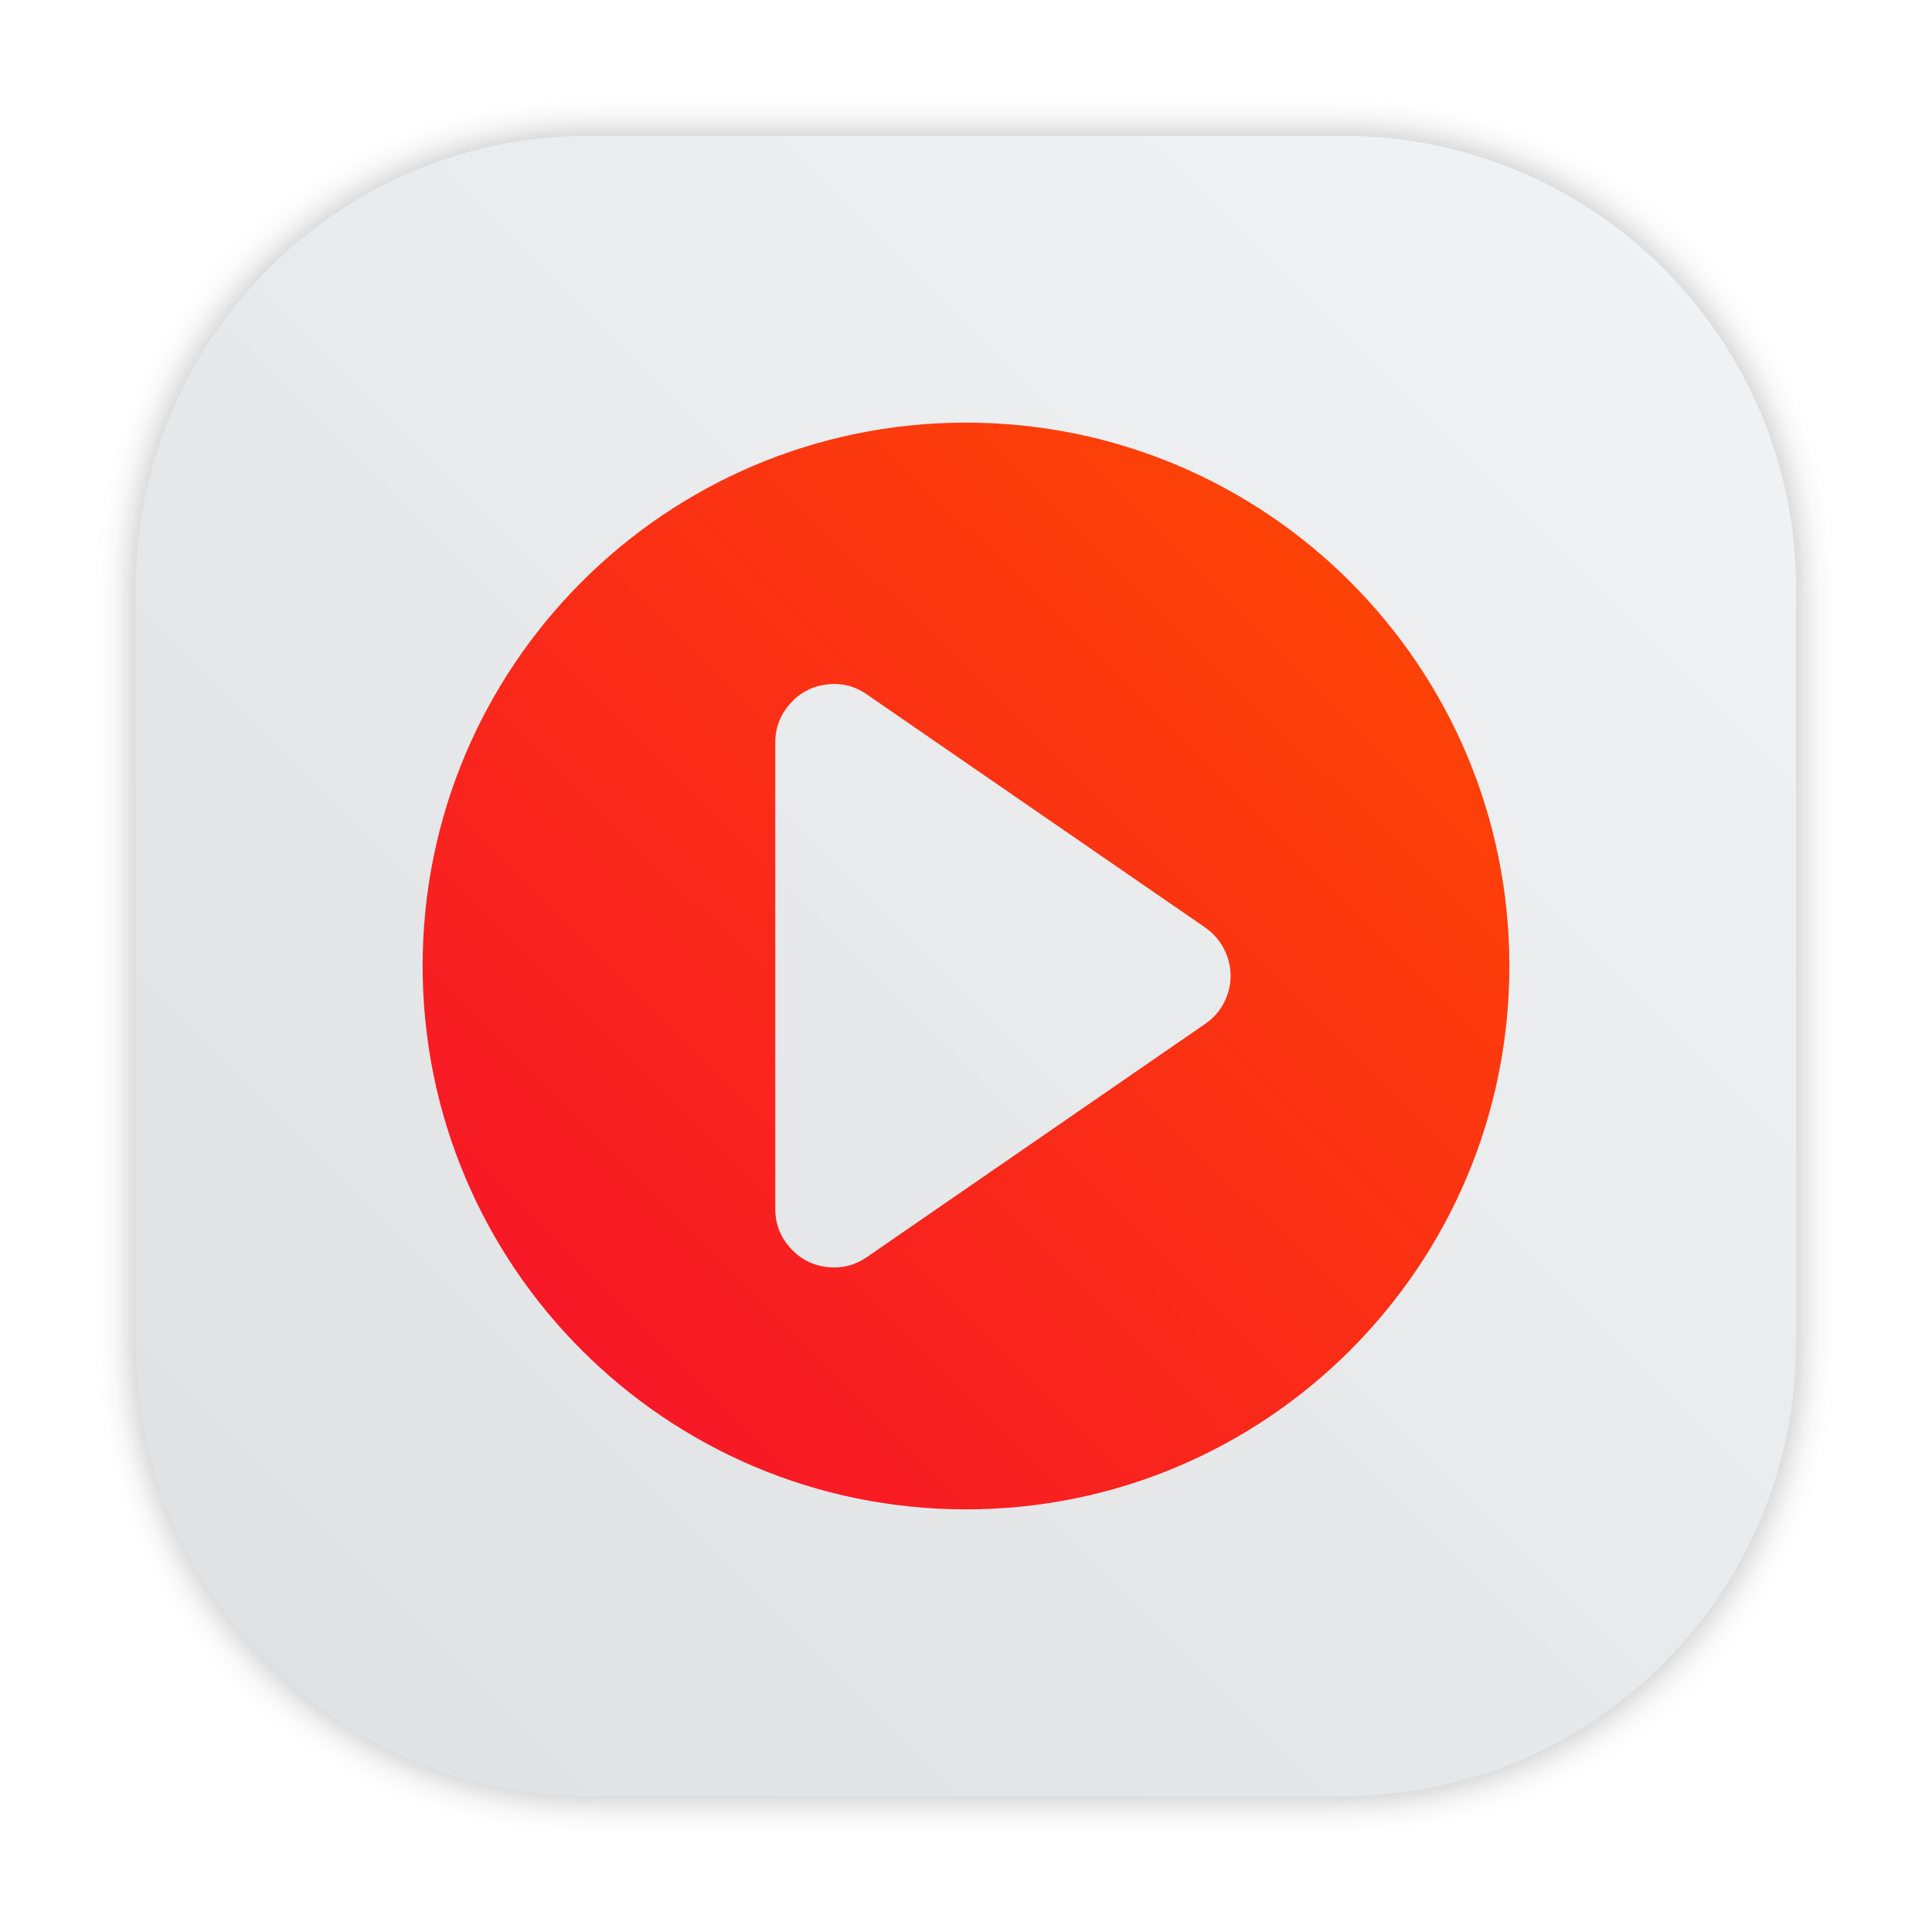
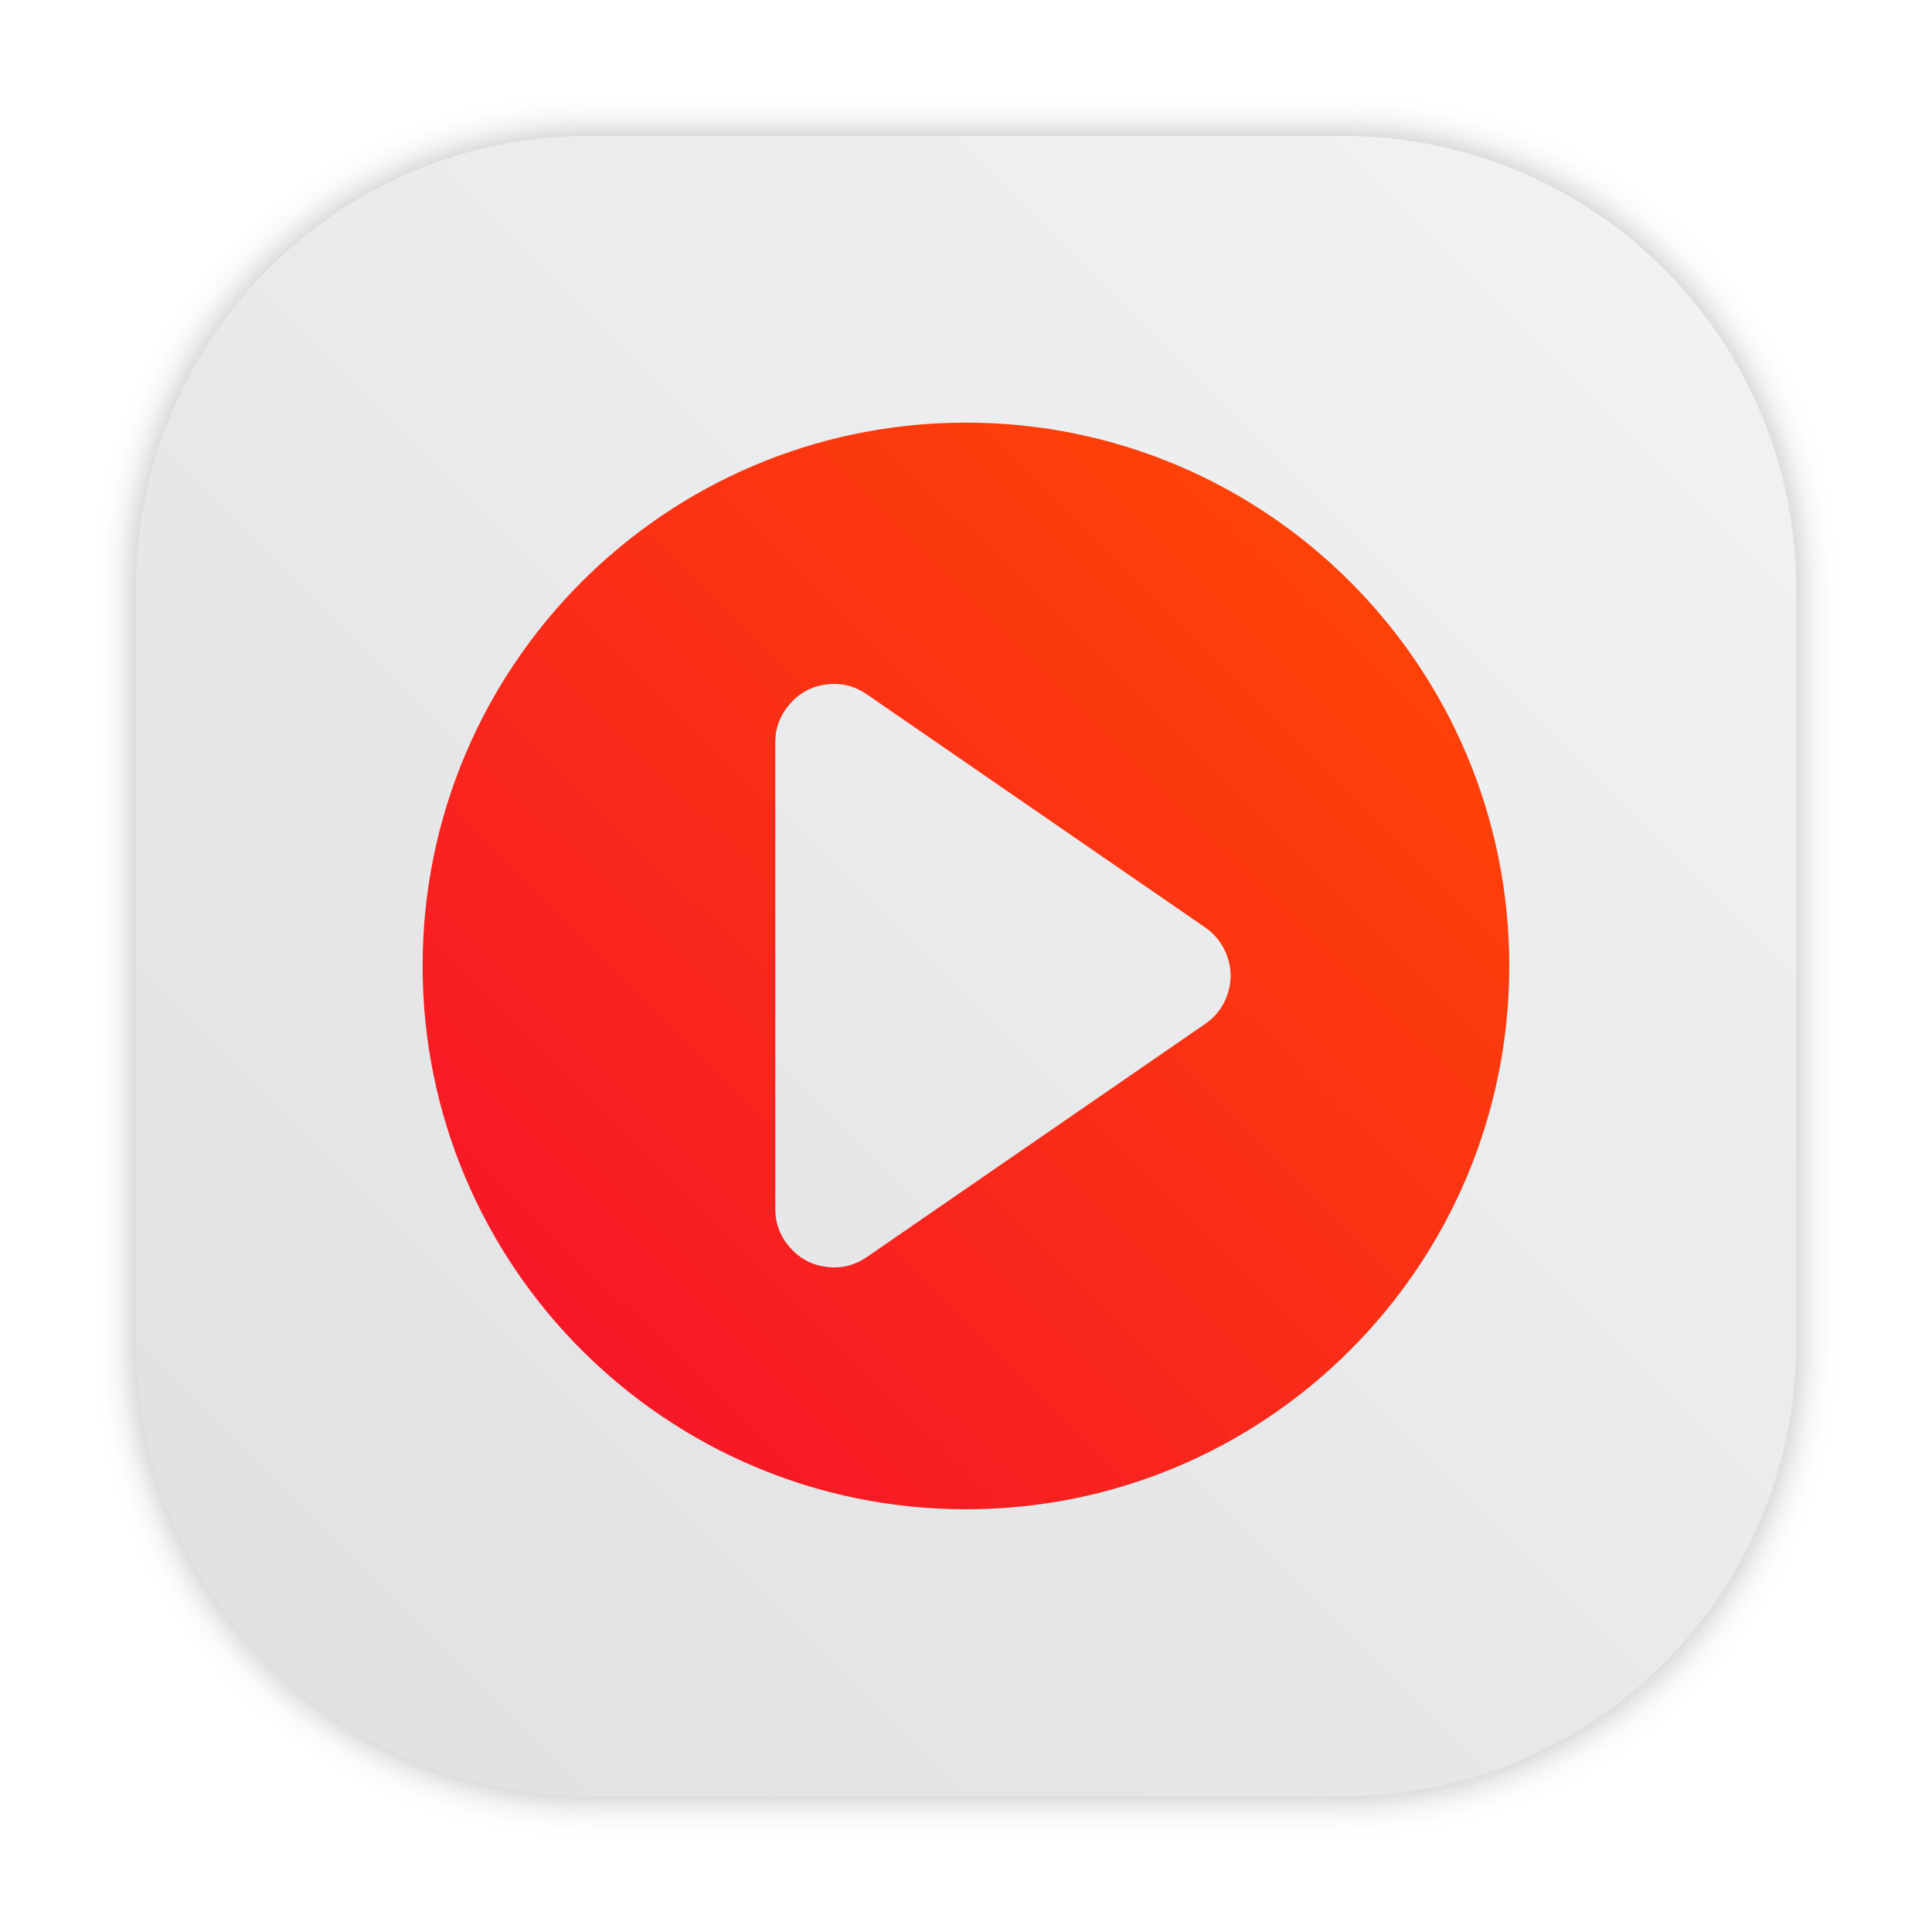
- <svg xmlns="http://www.w3.org/2000/svg" xmlns:xlink="http://www.w3.org/1999/xlink" width="64" height="64" version="1.1" viewBox="0 0 64 64" id="svg25">
-   <defs id="defs15">
-     <linearGradient id="linearGradient1101">
-       <stop style="stop-color:#f5102c;stop-opacity:1" offset="0" id="stop1097" />
-       <stop style="stop-color:#ff4b00;stop-opacity:1" offset="1" id="stop1099" />
+ <svg xmlns="http://www.w3.org/2000/svg" width="64" height="64" version="1.1" viewBox="0 0 16.933 16.933">
+   <defs>
+     <filter id="filter1057-5" x="-.027" y="-.027" width="1.054" height="1.054" color-interpolation-filters="sRGB">
+       <feGaussianBlur stdDeviation="0.619" />
+     </filter>
+     <linearGradient id="linearGradient1053-4" x1="-127" x2="-72" y1="60" y2="5" gradientTransform="matrix(.26458 0 0 .26458 49.901 7.2109)" gradientUnits="userSpaceOnUse">
+       <stop stop-color="#dee0e2" offset="0" />
+       <stop stop-color="#f1f3f5" stop-opacity=".996" offset="1" />
    </linearGradient>
-     <linearGradient id="linearGradient862" x1="7.937" x2="7.937" y1="15.081" y2="1.852" gradientTransform="matrix(3.7796,0,0,3.7796,5.843748,-13.58695)" gradientUnits="userSpaceOnUse">
-       <stop stop-color="#d00c23" offset="0" id="stop2" />
-       <stop stop-color="#ff5151" offset="1" id="stop4" />
+     <linearGradient id="linearGradient1103" x1="14.485" x2="49.828" y1="49.672" y2="14.053" gradientTransform="matrix(.26458 0 0 .26458 15.109 7.3459)" gradientUnits="userSpaceOnUse">
+       <stop stop-color="#f5102c" offset="0" />
+       <stop stop-color="#ff4b00" offset="1" />
    </linearGradient>
-     <filter id="filter971" x="-.108" y="-.108" width="1.216" height="1.216" color-interpolation-filters="sRGB">
-       <feGaussianBlur stdDeviation="0.429" id="feGaussianBlur7" />
-     </filter>
-     <linearGradient id="linearGradient921" x1="1643.1" x2="1643.1" y1="1003" y2="2366.7" gradientTransform="matrix(0.021238,0,0,0.021238,-2.0842,-2.3224)" gradientUnits="userSpaceOnUse">
-       <stop stop-color="#fff" offset="0" id="stop10" style="stop-color:#ff3232;stop-opacity:1" />
-       <stop stop-color="#ffd4cc" offset="1" id="stop12" style="stop-color:#ff3232;stop-opacity:1" />
-     </linearGradient>
-     <linearGradient id="a" x1="-6.147" x2="-6.147" y1="-140.25" y2="-98.292" gradientTransform="matrix(0.53033,0,0,0.53033,11.509,71.86151)" gradientUnits="userSpaceOnUse">
-       <stop stop-color="#ff3c69" offset="0" id="stop837" />
-       <stop stop-color="#ff462b" offset="1" id="stop839" />
-     </linearGradient>
-     <linearGradient gradientUnits="userSpaceOnUse" gradientTransform="matrix(1.3276,0,0,1.3276,-507.3858,-679.2488)" y2="498.89" y1="547.6" x2="407.94" x1="408.25" id="b">
-       <stop id="stop4-3" offset="0" stop-color="#fff" />
-       <stop id="stop6" offset="1" stop-color="#f5f5f5" />
-     </linearGradient>
-     <filter color-interpolation-filters="sRGB" height="1.122" width="1.118" y="-.061" x="-.059" id="d">
-       <feGaussianBlur id="feGaussianBlur9" stdDeviation="10.562" />
-     </filter>
-     <filter color-interpolation-filters="sRGB" height="1.072" width="1.072" y="-.036" x="-.036" id="c">
-       <feGaussianBlur id="feGaussianBlur12" stdDeviation="0.89" />
-     </filter>
-     <filter id="filter17" color-interpolation-filters="sRGB" height="1.12" width="1.12" y="-.06" x="-.06">
-       <feGaussianBlur id="feGaussianBlur15" stdDeviation="0.212" />
-     </filter>
-     <linearGradient gradientUnits="userSpaceOnUse" gradientTransform="translate(-15,3)" y2="21.203" y1="21.203" x2="58.826" x1="31.174" id="linearGradient862-6">
-       <stop id="stop19" offset="0" stop-color="#ff0ae7" />
-       <stop id="stop21" offset="1" stop-color="#ffb814" />
-     </linearGradient>
-     <linearGradient gradientUnits="userSpaceOnUse" gradientTransform="rotate(2.3768,118.86,41.374)" y2="44.845" y1="44.845" x2="44.062" x1="15.938" id="linearGradient880">
-       <stop id="stop24" offset="0" stop-color="#8638fd" />
-       <stop id="stop26" offset="1" stop-color="#4ec2fa" />
-     </linearGradient>
-     <filter color-interpolation-filters="sRGB" height="1.114" width="1.126" y="-.057" x="-.063" id="filter928">
-       <feGaussianBlur id="feGaussianBlur29" stdDeviation="0.739" />
-     </filter>
-     <filter id="d-3" x="-.059" y="-.061" width="1.118" height="1.122" color-interpolation-filters="sRGB">
-       <feGaussianBlur stdDeviation="10.562" id="feGaussianBlur864" />
-     </filter>
-     <filter id="filter883" x="-.06" y="-.06" width="1.12" height="1.12" color-interpolation-filters="sRGB">
-       <feGaussianBlur stdDeviation="0.212" id="feGaussianBlur867" />
-     </filter>
-     <linearGradient id="a-3" x1="32" x2="32" y1="2" y2="62" gradientTransform="translate(83.34792,0.8132805)" gradientUnits="userSpaceOnUse">
-       <stop stop-color="#f5faff" offset="0" id="stop870" />
-       <stop stop-color="#cfdef0" offset="1" id="stop872" />
-     </linearGradient>
-     <filter id="filter883-3" x="-.06" y="-.06" width="1.12" height="1.12" color-interpolation-filters="sRGB">
-       <feGaussianBlur stdDeviation="0.212" id="feGaussianBlur862" />
-     </filter>
-     <linearGradient id="linearGradient1448" x1="3.969" x2="3.969" y1="16.404" y2="2.646" gradientTransform="matrix(3.4646,0,0,3.4646,2.666317,2.666317)" gradientUnits="userSpaceOnUse">
-       <stop stop-color="#dcdcdc" offset="0" id="stop865" />
-       <stop stop-color="#f0f0f0" offset="1" id="stop867" />
-     </linearGradient>
-     <filter id="filter861" x="-.027" y="-.027" width="1.054" height="1.054" color-interpolation-filters="sRGB">
-       <feGaussianBlur stdDeviation="0.164" id="feGaussianBlur870" />
-     </filter>
-     <linearGradient id="c-36" x1="200" x2="200" y1="268" y2="44" gradientTransform="matrix(0.086563,0,0,0.086563,-19.285,288.52)" gradientUnits="userSpaceOnUse">
-       <stop stop-color="#e6e6e6" offset="0" id="stop854" />
-       <stop stop-color="#d3d3d3" offset="1" id="stop856" />
-     </linearGradient>
-     <linearGradient id="d-7" x1="152" x2="152" y1="100" y2="212" gradientTransform="translate(-64,-68)" gradientUnits="userSpaceOnUse">
-       <stop stop-opacity="0" offset="0" id="stop859" />
-       <stop offset=".5" id="stop861" />
-       <stop stop-opacity="0" offset="1" id="stop863" />
-     </linearGradient>
-     <filter id="a-5" x="-.024" y="-.024" width="1.048" height="1.048" color-interpolation-filters="sRGB">
-       <feGaussianBlur stdDeviation="1.5" id="feGaussianBlur866" />
-     </filter>
-     <linearGradient id="b-35" x1="152" x2="152" y1="124" y2="236" gradientUnits="userSpaceOnUse">
-       <stop offset="0" id="stop869" />
-       <stop stop-opacity="0" offset="1" id="stop871" />
-     </linearGradient>
-     <clipPath id="f">
-       <path d="m152 68c-48.601 0-88 39.399-88 88s39.399 88 88 88 88-39.399 88-88-39.399-88-88-88z" color="#000000" fill="#5d5d5d" id="path874" />
-     </clipPath>
-     <filter id="e" x="-.06" y="-.06" width="1.12" height="1.12" color-interpolation-filters="sRGB">
-       <feGaussianBlur stdDeviation="4.4" id="feGaussianBlur877" />
-     </filter>
-     <linearGradient id="e-3" x1="32" x2="32" y1="-3.576" y2="57" gradientUnits="userSpaceOnUse">
-       <stop stop-color="#111" offset="0" id="stop849" />
-       <stop stop-color="#626262" offset="1" id="stop851" />
-     </linearGradient>
-     <linearGradient id="linearGradient862-3" x1="7.937" x2="7.937" y1="15.081" y2="1.852" gradientTransform="scale(3.7796)" gradientUnits="userSpaceOnUse">
-       <stop stop-color="#f1efeb" offset="0" id="stop854-6" />
-       <stop stop-color="#fdfcfc" offset="1" id="stop856-7" />
-     </linearGradient>
-     <filter id="b-6" x="-.012" y="-.012" width="1.024" height="1.024" color-interpolation-filters="sRGB">
-       <feGaussianBlur stdDeviation=".475" id="feGaussianBlur4" />
-     </filter>
-     <linearGradient id="k" x1="-350.66" x2="-376.36" y1="-73.891" y2="-319.06" gradientUnits="userSpaceOnUse">
-       <stop stop-color="#83a3d4" offset="0" id="stop7" />
-       <stop stop-color="#6bb5e3" offset="1" id="stop9" />
-     </linearGradient>
-     <linearGradient id="i" x1="-206.77" x2="10.512" y1="-12.925" y2="-156.89" gradientUnits="userSpaceOnUse">
-       <stop stop-color="#70c2bd" offset="0" id="stop12-7" />
-       <stop stop-color="#67c381" offset="1" id="stop14" />
-     </linearGradient>
-     <linearGradient id="e-5" x1="134.57" x2="148.51" y1="117.3" y2="-149.19" gradientUnits="userSpaceOnUse">
-       <stop stop-color="#faaa32" offset="0" id="stop17" />
-       <stop stop-color="#fdc22b" offset="1" id="stop19-6" />
-     </linearGradient>
-     <linearGradient id="c-3" x1="-146.05" x2="123.36" y1="144.9" y2="144.9" gradientUnits="userSpaceOnUse">
-       <stop stop-color="#a0cf63" offset="0" id="stop22" />
-       <stop stop-color="#c4da45" offset="1" id="stop24-2" />
-     </linearGradient>
-     <linearGradient id="m" x1="206.71" x2="28.495" y1="-12.741" y2="-150.01" gradientUnits="userSpaceOnUse">
-       <stop stop-color="#b28cc0" offset="0" id="stop27" />
-       <stop stop-color="#9a8ec4" offset="1" id="stop29" />
-     </linearGradient>
-     <linearGradient id="q" x1="189.94" x2="-19.618" y1="147.05" y2="76.406" gradientUnits="userSpaceOnUse">
-       <stop stop-color="#f48155" offset="0" id="stop32" />
-       <stop stop-color="#f16168" offset="1" id="stop34" />
-     </linearGradient>
-     <linearGradient id="l" x1="116.5" x2="21.156" y1="308.3" y2="34.18" gradientUnits="userSpaceOnUse">
-       <stop stop-color="#735194" offset="0" id="stop37" />
-       <stop stop-color="#525da3" offset="1" id="stop39" />
-     </linearGradient>
-     <linearGradient id="j" x1="30.131" x2="123.33" y1="111.5" y2="-107.17" gradientUnits="userSpaceOnUse">
-       <stop stop-color="#416db9" offset="0" id="stop42" />
-       <stop stop-color="#337e8d" offset="1" id="stop44" />
-     </linearGradient>
-     <linearGradient id="h" x1="-103.67" x2="205.55" y1="133.12" y2=".072" gradientUnits="userSpaceOnUse">
-       <stop stop-color="#2e9274" offset="0" id="stop47" />
-       <stop stop-color="#469d3c" offset="1" id="stop49" />
-     </linearGradient>
-     <linearGradient id="f-5" x1="26.978" x2="146.81" y1="120.23" y2="-100.49" gradientUnits="userSpaceOnUse">
-       <stop stop-color="#ec4001" offset="0" id="stop52" />
-       <stop stop-color="#fb6f01" offset="1" id="stop54" />
-     </linearGradient>
-     <linearGradient id="d-6" x1="-14.299" x2="309.4" y1="73.5" y2="73.5" gradientUnits="userSpaceOnUse">
-       <stop stop-color="#58a920" offset="0" id="stop57" />
-       <stop stop-color="#98b811" offset="1" id="stop59" />
-     </linearGradient>
-     <linearGradient id="o" x1="-123.12" x2="145.99" y1="144.9" y2="144.9" gradientUnits="userSpaceOnUse">
-       <stop stop-color="#d287af" offset="0" id="stop62" />
-       <stop stop-color="#e07993" offset="1" id="stop64" />
-     </linearGradient>
-     <linearGradient id="p" x1="-205.78" x2="117.82" y1="-71.696" y2="-71.696" gradientUnits="userSpaceOnUse">
-       <stop stop-color="#bd090f" offset="0" id="stop67" />
-       <stop stop-color="#e11f07" offset="1" id="stop69" />
-     </linearGradient>
-     <linearGradient id="n" x1=".176" x2="-308.72" y1="-14.583" y2="-143.71" gradientUnits="userSpaceOnUse">
-       <stop stop-color="#c23857" offset="0" id="stop72" />
-       <stop stop-color="#914475" offset="1" id="stop74" />
-     </linearGradient>
-     <linearGradient id="g" x1="41.41" x2="117.32" y1="108.53" y2="319.11" gradientUnits="userSpaceOnUse">
-       <stop stop-color="#e69e08" offset="0" id="stop77" />
-       <stop stop-color="#cbc507" offset="1" id="stop79" />
-     </linearGradient>
-     <linearGradient id="linearGradient1448-9" x1="3.969" x2="3.969" y1="16.404" y2="2.646" gradientTransform="matrix(3.4646 0 0 3.4646 2.6663 2.6663)" gradientUnits="userSpaceOnUse">
-       <stop stop-color="#dcdcdc" offset="0" id="stop82" />
-       <stop stop-color="#f0f0f0" offset="1" id="stop84" />
-     </linearGradient>
-     <filter id="filter861-1" x="-.027" y="-.027" width="1.054" height="1.054" color-interpolation-filters="sRGB">
-       <feGaussianBlur stdDeviation="0.164" id="feGaussianBlur87" />
-     </filter>
-     <filter id="d-67" x="-.059" y="-.061" width="1.118" height="1.122" color-interpolation-filters="sRGB">
-       <feGaussianBlur stdDeviation="10.562" id="feGaussianBlur9-0" />
-     </filter>
-     <filter id="c-5" x="-.036" y="-.036" width="1.072" height="1.072" color-interpolation-filters="sRGB">
-       <feGaussianBlur stdDeviation="0.89" id="feGaussianBlur12-9" />
-     </filter>
-     <filter x="-.06" y="-.06" width="1.12" height="1.12" color-interpolation-filters="sRGB" id="filter17-3">
-       <feGaussianBlur stdDeviation="0.212" id="feGaussianBlur15-6" />
-     </filter>
-     <filter id="filter928-2" x="-.063" y="-.057" width="1.126" height="1.114" color-interpolation-filters="sRGB">
-       <feGaussianBlur stdDeviation="0.739" id="feGaussianBlur29-6" />
-     </filter>
-     <filter color-interpolation-filters="sRGB" height="1.122" width="1.118" y="-.061" x="-.059" id="d-3-1">
-       <feGaussianBlur id="feGaussianBlur864-8" stdDeviation="10.562" />
-     </filter>
-     <filter color-interpolation-filters="sRGB" height="1.12" width="1.12" y="-.06" x="-.06" id="filter883-7">
-       <feGaussianBlur id="feGaussianBlur867-9" stdDeviation="0.212" />
-     </filter>
-     <filter color-interpolation-filters="sRGB" height="1.12" width="1.12" y="-.06" x="-.06" id="filter883-3-2">
-       <feGaussianBlur id="feGaussianBlur862-3" stdDeviation="0.212" />
-     </filter>
-     <linearGradient gradientUnits="userSpaceOnUse" gradientTransform="matrix(0.9166574,0,0,0.9166574,0.7054189,0.7054183)" y2="2.646" y1="16.404" x2="3.969" x1="3.969" id="linearGradient1448-6">
-       <stop id="stop865-7" offset="0" stop-color="#dcdcdc" />
-       <stop id="stop867-5" offset="1" stop-color="#f0f0f0" />
-     </linearGradient>
-     <filter color-interpolation-filters="sRGB" height="1.054" width="1.054" y="-.027" x="-.027" id="filter861-2">
-       <feGaussianBlur id="feGaussianBlur870-9" stdDeviation="0.164" />
-     </filter>
-     <linearGradient id="a-3-3" x1="99.036" x2="99.036" y1="11.64" y2="199.84" gradientTransform="matrix(0.2999984,0,0,0.2999984,114.6509,1.999484)" gradientUnits="userSpaceOnUse">
-       <stop stop-color="#ff4b00" offset="0" id="stop839-6" />
-       <stop stop-color="#f50f2d" offset="1" id="stop841" />
-     </linearGradient>
-     <linearGradient id="linearGradient1057">
-       <stop id="stop4-36" offset="0" stop-color="#fff" />
-       <stop id="stop6-7" offset="1" stop-opacity="0" stop-color="#fff" />
-     </linearGradient>
-     <linearGradient gradientUnits="userSpaceOnUse" gradientTransform="matrix(1.5625,0,0,1.5625,0.40633,-5.1891)" y2="52.847" y1="27.545" x2="34.999" x1="34.999" id="linearGradient982">
-       <stop id="stop9-5" offset="0" stop-color="#32b4ff" />
-       <stop id="stop11" offset="1" stop-color="#3287ff" />
-     </linearGradient>
-     <style id="style14" type="text/css" />
-     <style id="style16" type="text/css" />
-     <linearGradient gradientUnits="userSpaceOnUse" gradientTransform="matrix(1.5625,0,0,1.5625,-9.2253,1.3231)" y2="43.681" y1="18.052" x2="21.314" x1="21.314" id="linearGradient1047">
-       <stop id="stop18" offset="0" stop-color="#14dc78" />
-       <stop id="stop20" offset="1" stop-color="#14a03c" />
-     </linearGradient>
-     <linearGradient gradientUnits="userSpaceOnUse" gradientTransform="matrix(1.5625,0,0,1.5625,-8.1072,-10.908)" y2="37.368" y1="12.316" x2="41.729" x1="41.729" id="linearGradient1049">
-       <stop id="stop23" offset="0" stop-color="#ff3c64" />
-       <stop id="stop25" offset="1" stop-color="#ff4628" />
-     </linearGradient>
-     <linearGradient xlink:href="#linearGradient1057" gradientUnits="userSpaceOnUse" gradientTransform="matrix(1,0,0,1.2271,0.20646,-10.975)" y2="39.768" y1="32.234" x2="34.427" x1="34.427" id="linearGradient1059" />
-     <linearGradient xlink:href="#linearGradient1057" gradientUnits="userSpaceOnUse" gradientTransform="matrix(1,0,0,1.2271,-12.55,-19.793)" y2="39.768" y1="32.234" x2="34.427" x1="34.427" id="linearGradient1063" />
-     <linearGradient xlink:href="#linearGradient1057" gradientUnits="userSpaceOnUse" gradientTransform="matrix(1,0,0,1.2271,5.7554,-25.761)" y2="39.768" y1="32.234" x2="34.427" x1="34.427" id="linearGradient1067" />
-     <filter color-interpolation-filters="sRGB" height="1.048" width="1.048" y="-.024" x="-.024" id="filter2761">
-       <feGaussianBlur id="feGaussianBlur31" stdDeviation="0.146" />
-     </filter>
-     <linearGradient gradientUnits="userSpaceOnUse" gradientTransform="matrix(3.7796,0,0,3.7796,72.4059,0.53085)" y2="1.17" y1="15.576" x2="15.65" x1="1.331" id="linearGradient1024">
-       <stop id="stop34-3" offset="0" stop-color="#dddfe1" />
-       <stop id="stop36" offset="1" stop-opacity=".996" stop-color="#f3f4f6" />
-     </linearGradient>
-     <filter color-interpolation-filters="sRGB" height="1.048" width="1.048" y="-.024" x="-.024" id="filter2761-3">
-       <feGaussianBlur id="feGaussianBlur2" stdDeviation="0.146" />
-     </filter>
-     <linearGradient gradientUnits="userSpaceOnUse" gradientTransform="translate(0 -.07421)" y2="1.17" y1="15.576" x2="15.65" x1="1.331" id="linearGradient1024-6">
-       <stop id="stop5" offset="0" stop-color="#dddfe1" />
-       <stop id="stop7-5" offset="1" stop-opacity=".996" stop-color="#f3f4f6" />
-     </linearGradient>
-     <filter style="color-interpolation-filters:sRGB" id="filter1057" x="-0.027" width="1.054" y="-0.027" height="1.054">
-       <feGaussianBlur stdDeviation="0.619" id="feGaussianBlur1059" />
-     </filter>
-     <linearGradient xlink:href="#linearGradient1051" id="linearGradient1053" x1="-127" y1="60" x2="-72" y2="5" gradientUnits="userSpaceOnUse" gradientTransform="translate(131.5,-0.5099988)" />
-     <linearGradient id="linearGradient1051">
-       <stop style="stop-color:#dee0e2;stop-opacity:1" offset="0" id="stop1047" />
-       <stop style="stop-color:#f1f3f5;stop-opacity:0.996" offset="1" id="stop1049" />
-     </linearGradient>
-     <linearGradient xlink:href="#linearGradient1101" id="linearGradient1103" x1="14.485" y1="49.672" x2="49.828" y2="14.053" gradientUnits="userSpaceOnUse" />
  </defs>
-   <circle id="circle844" stroke-width="1" fill="#5e4aa6" r="0" cy="-1250.017" cx="-1332.755" />
-   <circle id="ellipse846" stroke-width="1" fill-rule="evenodd" fill="#5e4aa6" r="0" cy="15.477" cx="-233.208" />
-   <g transform="matrix(3.779602,0,0,3.779602,-235.1913,-35.57744)" fill="#5e4aa6" stroke-width="0.265" id="g103">
-     <circle cx="-330.35" cy="-328.38" r="0" id="circle95" />
-     <circle cx="-312.11" cy="-326.25" r="0" id="circle97" />
-     <circle cx="-306.02" cy="-333.07" r="0" id="circle99" />
-     <circle cx="-308.84" cy="-326.01" r="0" id="circle101" />
+   <g fill="#5e4aa6" stroke-width=".265">
+     <circle cx="-330.38" cy="-328.37" r="0" />
+     <circle cx="-312.55" cy="-328.38" r="0" />
+     <circle cx="-295.13" cy="-341.25" r="0" />
  </g>
-   <circle id="circle41" fill="#5e4aa6" r="0" cy="-1259.647" cx="-1344.514" />
-   <circle id="circle43" fill-rule="evenodd" fill="#5e4aa6" r="0" cy="5.809" cx="-244.964" />
-   <rect style="opacity:0.3;fill:#141414;fill-opacity:1;stroke-width:2.744;stroke-linecap:round;filter:url(#filter1057)" id="rect1055" width="55" height="55" x="4.5" y="4.5" ry="15" />
-   <rect ry="15" y="4.5" x="4.5" height="55" width="55" id="rect1045" style="fill:url(#linearGradient1053);fill-opacity:1;stroke-width:2.744;stroke-linecap:round" />
-   <path id="path1093" style="fill:url(#linearGradient1103);stroke-width:2;stroke-linecap:round;fill-opacity:1" d="M 31.91 14 A 18 18 0 0 0 14 32 A 18 18 0 0 0 32 50 A 18 18 0 0 0 50 32 A 18 18 0 0 0 32 14 A 18 18 0 0 0 31.91 14 z M 27.74 22.66 C 28.088 22.678 28.414 22.793 28.717 23.004 L 39.93 30.73 C 40.283 30.979 40.528 31.308 40.664 31.713 C 40.801 32.118 40.801 32.528 40.664 32.938 C 40.528 33.343 40.283 33.671 39.926 33.916 L 28.717 41.643 C 28.311 41.92 27.87 42.031 27.385 41.971 C 26.899 41.91 26.497 41.697 26.172 41.332 C 25.847 40.967 25.682 40.538 25.682 40.049 L 25.682 24.598 C 25.682 24.108 25.847 23.678 26.172 23.312 C 26.497 22.947 26.899 22.734 27.385 22.674 C 27.506 22.658 27.624 22.654 27.74 22.66 z " />
+   <g transform="translate(-15.109 -7.3459)" stroke-linecap="round">
+     <rect transform="matrix(.26458 0 0 .26458 15.109 7.3459)" x="4.5" y="4.5" width="55" height="55" ry="15" fill="#141414" filter="url(#filter1057-5)" opacity=".3" stroke-width="2.744" />
+     <rect x="16.3" y="8.537" width="14.552" height="14.552" ry="3.969" fill="url(#linearGradient1053-4)" stroke-width=".726" />
+     <path d="m23.552 11.05a4.762 4.762 0 0 0-4.739 4.762 4.762 4.762 0 0 0 4.762 4.762 4.762 4.762 0 0 0 4.762-4.762 4.762 4.762 0 0 0-4.762-4.762 4.762 4.762 0 0 0-0.024 0zm-1.103 2.291c0.092 0.005 0.178 0.035 0.258 0.091l2.967 2.044c0.093 0.066 0.158 0.153 0.194 0.26 0.036 0.107 0.036 0.216 0 0.324-0.036 0.107-0.101 0.194-0.195 0.259l-2.966 2.044c-0.107 0.073-0.224 0.103-0.352 0.087-0.128-0.016-0.235-0.072-0.321-0.169-0.086-0.097-0.13-0.21-0.13-0.34v-4.088c0-0.13 0.044-0.243 0.13-0.34 0.086-0.097 0.192-0.153 0.321-0.169 0.032-0.004 0.063-0.005 0.094-0.004z" fill="url(#linearGradient1103)" stroke-width=".529" />
+   </g>
</svg>
